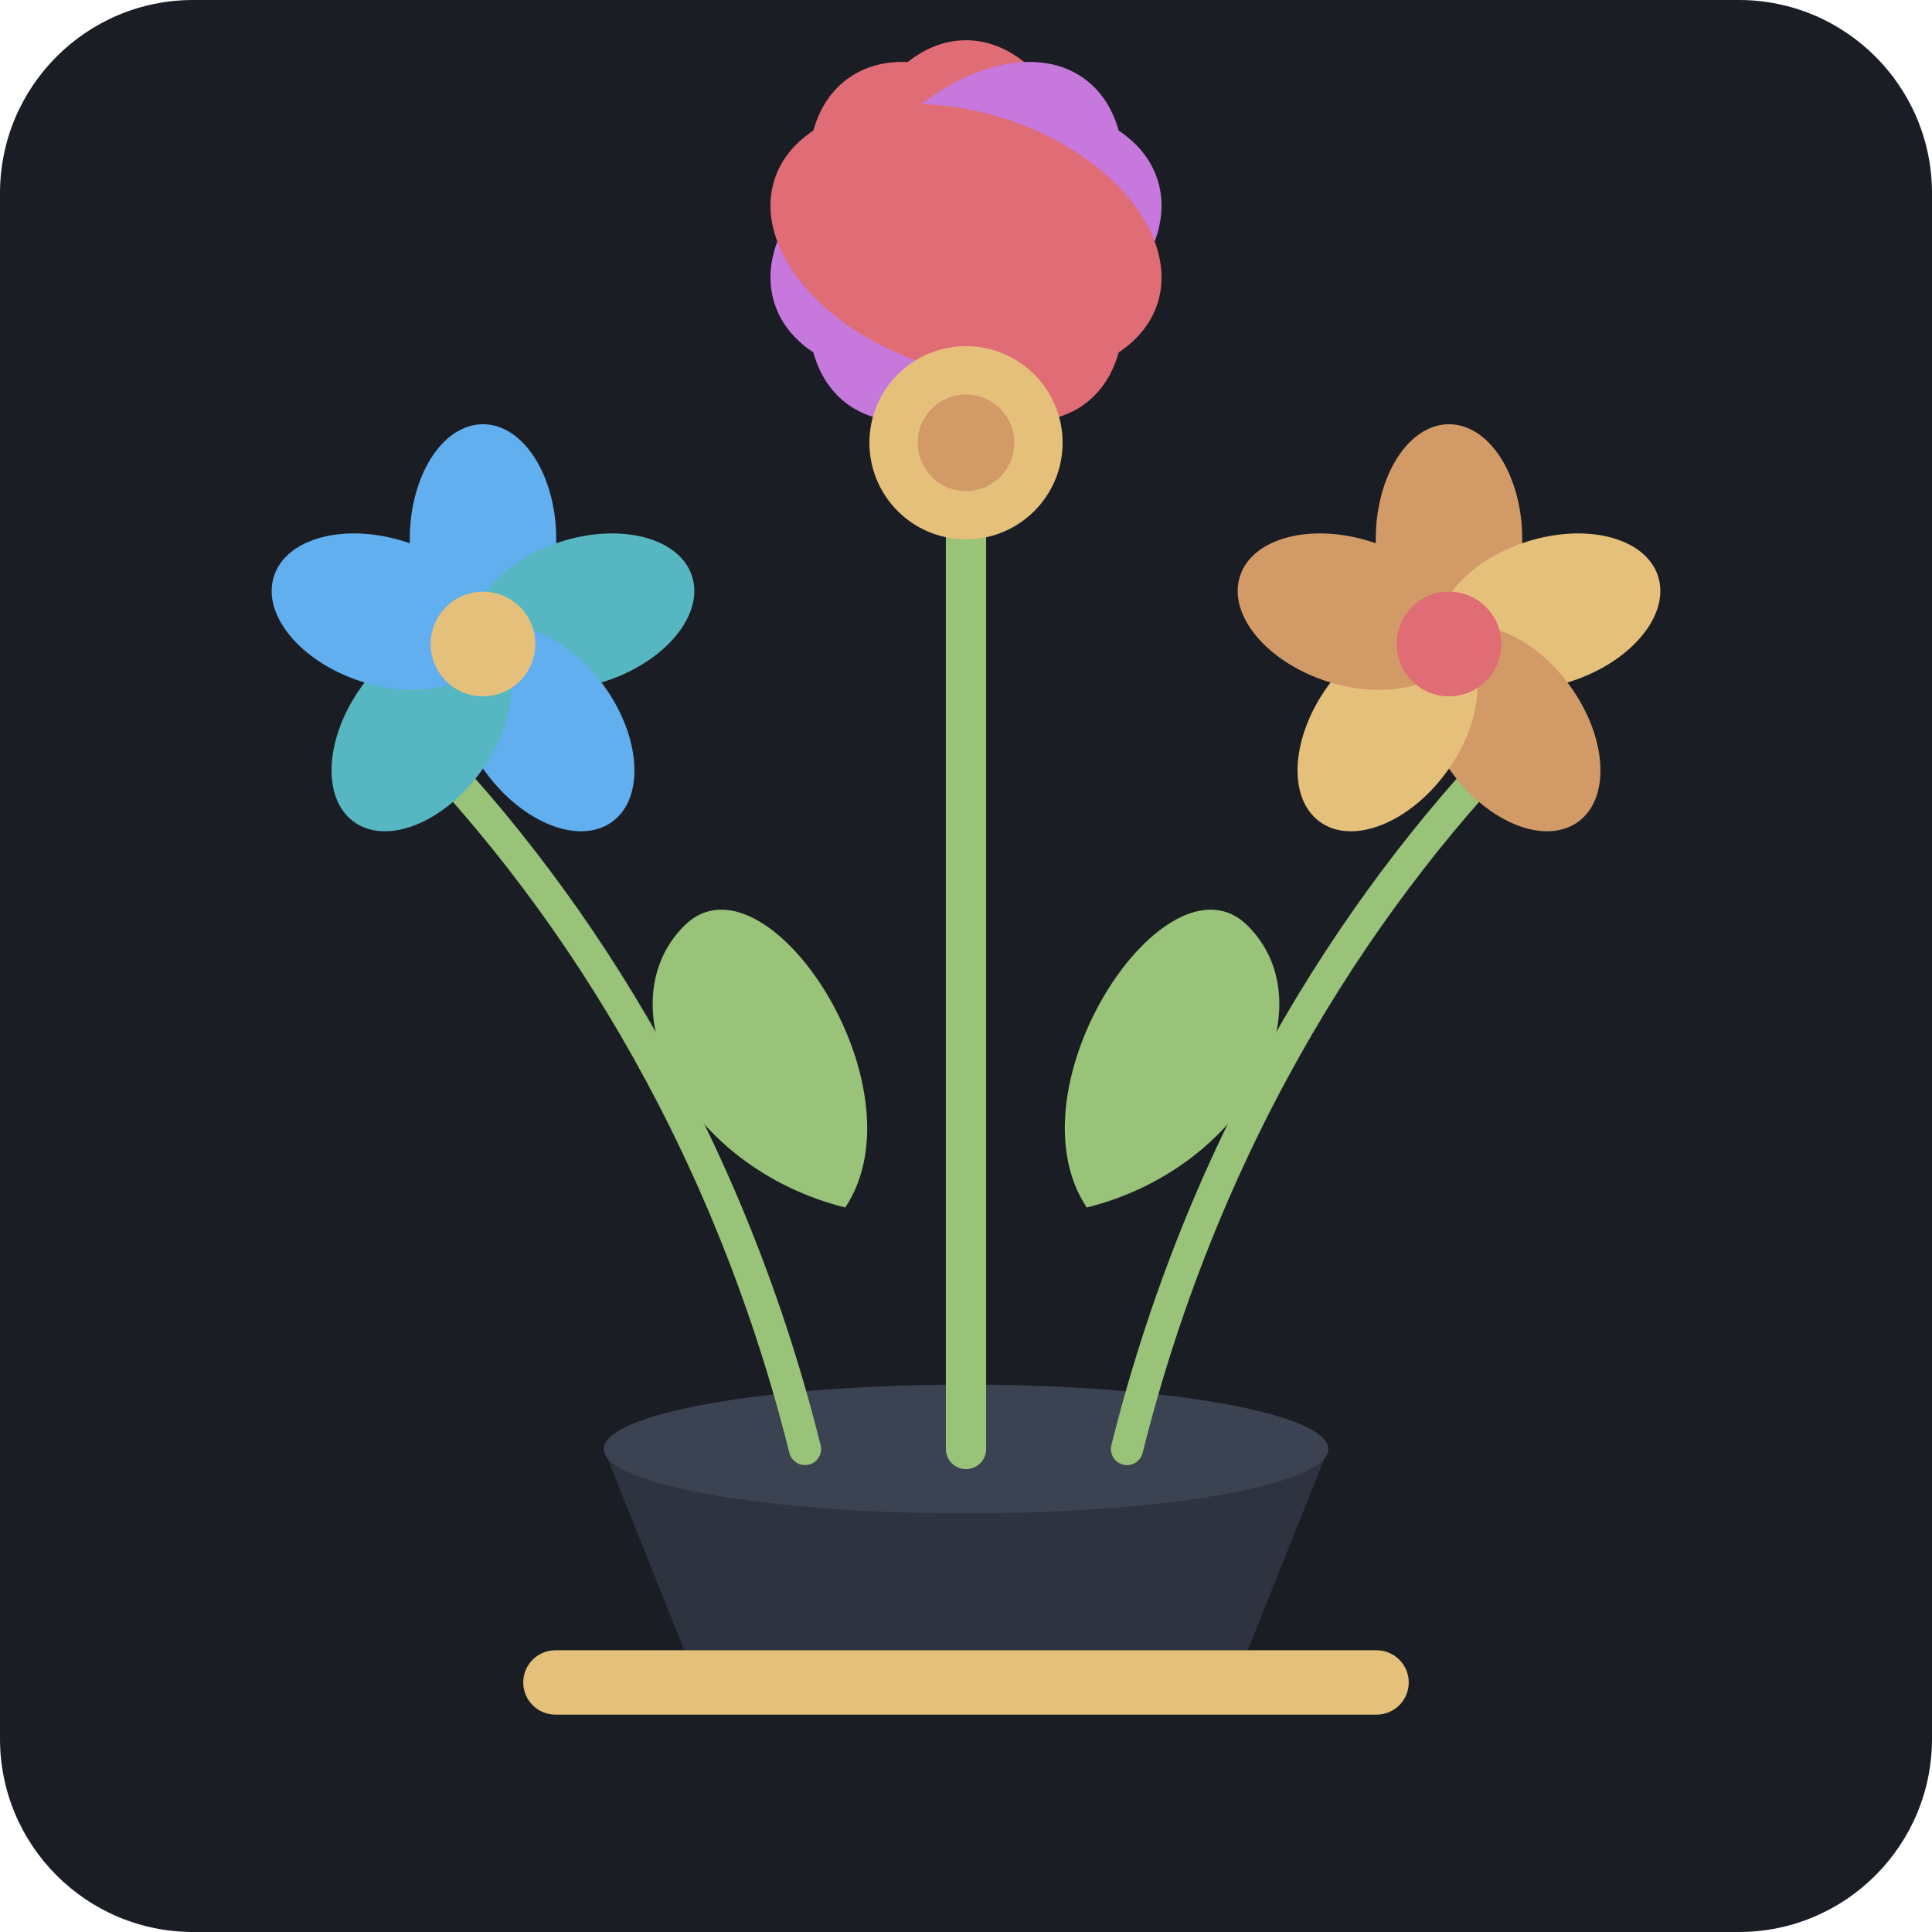
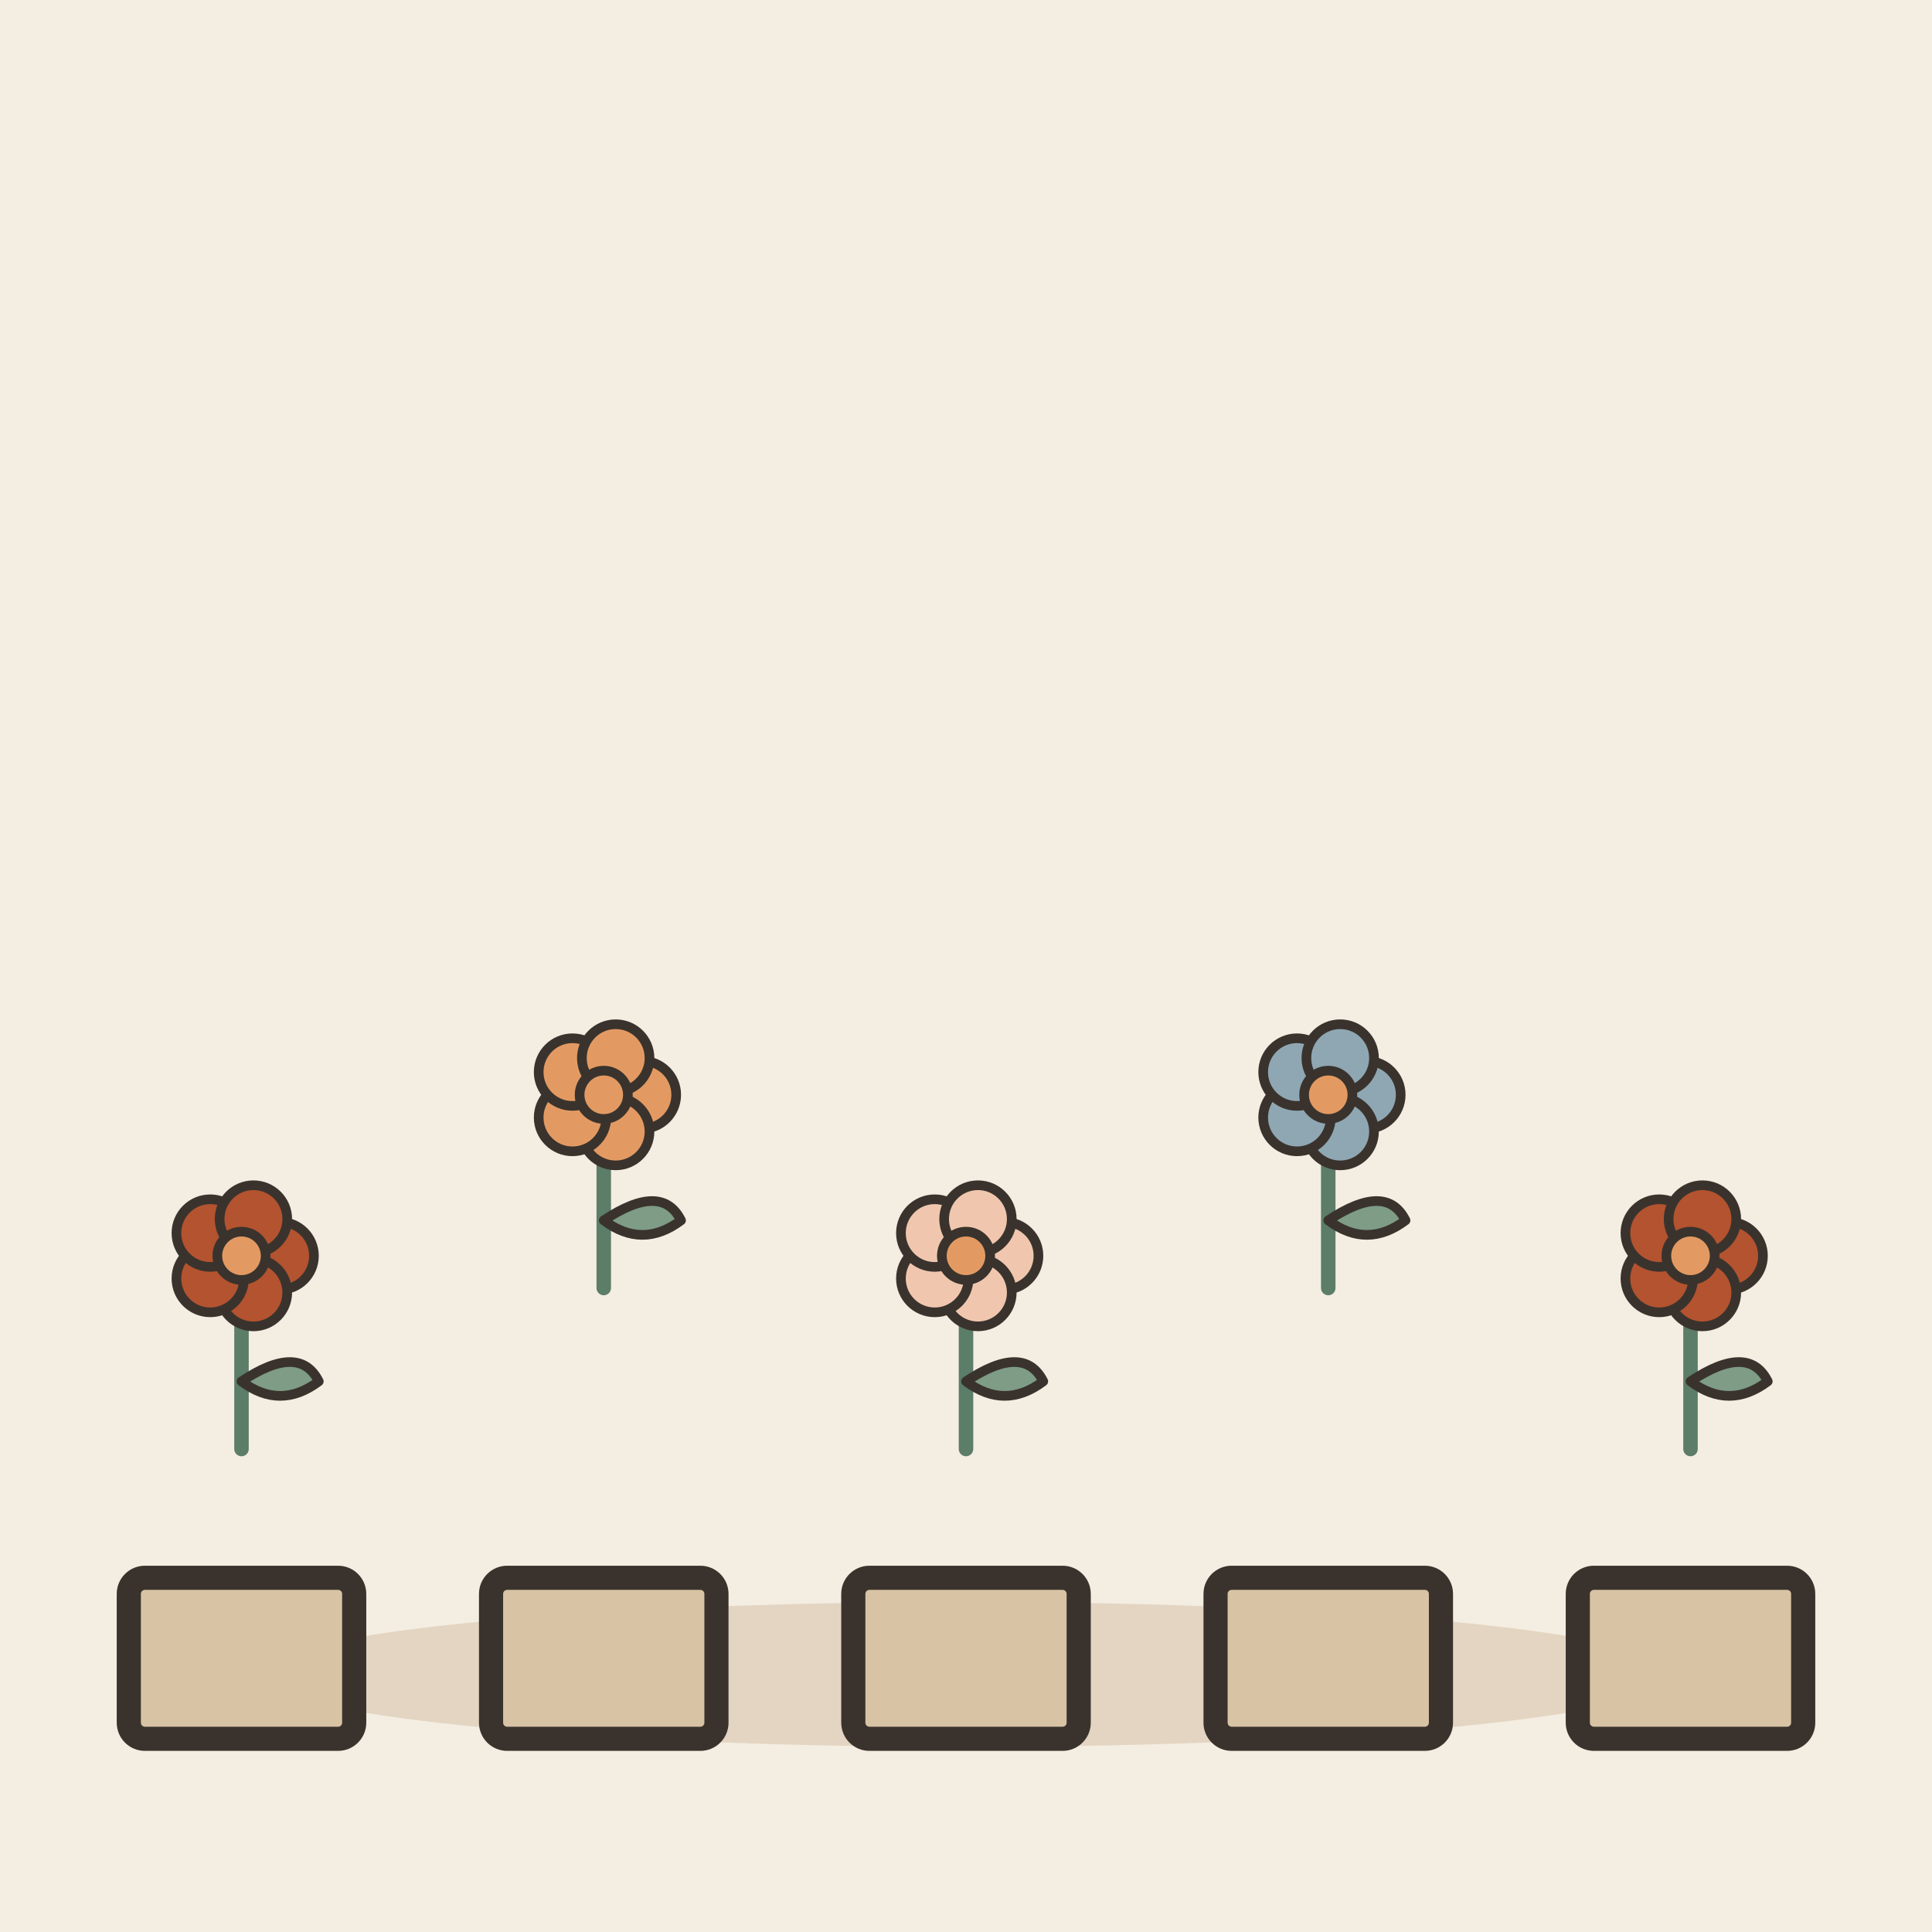
- <svg xmlns="http://www.w3.org/2000/svg" width="240" height="240" viewBox="0 0 240 240">
-   <rect width="240" height="240" rx="24" fill="#1A1D24" />
-   <g transform="translate(120, 120)">
-     <path d="M-45,60 L45,60 L35,85 L-35,85 Z" fill="#2D333F" />
-     <ellipse cx="0" cy="60" rx="45" ry="8" fill="#3B4252" />
-     <rect x="-55" y="85" width="110" height="8" rx="4" fill="#E5C07B" />
-     <path d="M-20,60 C-30,20 -50,-10 -70,-30" fill="none" stroke="#98C379" stroke-width="4" stroke-linecap="round" />
-     <path d="M20,60 C30,20 50,-10 70,-30" fill="none" stroke="#98C379" stroke-width="4" stroke-linecap="round" />
-     <path d="M0,60 C0,10 0,-30 0,-60" fill="none" stroke="#98C379" stroke-width="5" stroke-linecap="round" />
-     <path d="M-15,30 C-35,25 -45,5 -35,-5 C-25,-15 -5,15 -15,30 Z" fill="#98C379" />
-     <path d="M15,30 C35,25 45,5 35,-5 C25,-15 5,15 15,30 Z" fill="#98C379" />
-     <g transform="translate(0, -65)">
-       <ellipse cx="0" cy="-25" rx="16" ry="25" fill="#E06C75" transform="rotate(0 0 -25)" />
-       <ellipse cx="0" cy="-25" rx="16" ry="25" fill="#C678DD" transform="rotate(72 0 -25)" />
-       <ellipse cx="0" cy="-25" rx="16" ry="25" fill="#E06C75" transform="rotate(144 0 -25)" />
-       <ellipse cx="0" cy="-25" rx="16" ry="25" fill="#C678DD" transform="rotate(216 0 -25)" />
-       <ellipse cx="0" cy="-25" rx="16" ry="25" fill="#E06C75" transform="rotate(288 0 -25)" />
-       <circle cx="0" cy="0" r="12" fill="#E5C07B" />
-       <circle cx="0" cy="0" r="6" fill="#D19A66" />
-     </g>
-     <g transform="translate(-60, -40) scale(0.65)">
-       <ellipse cx="0" cy="-20" rx="14" ry="22" fill="#61AFEF" transform="rotate(0)" />
-       <ellipse cx="0" cy="-20" rx="14" ry="22" fill="#56B6C2" transform="rotate(72)" />
-       <ellipse cx="0" cy="-20" rx="14" ry="22" fill="#61AFEF" transform="rotate(144)" />
-       <ellipse cx="0" cy="-20" rx="14" ry="22" fill="#56B6C2" transform="rotate(216)" />
-       <ellipse cx="0" cy="-20" rx="14" ry="22" fill="#61AFEF" transform="rotate(288)" />
-       <circle cx="0" cy="0" r="10" fill="#E5C07B" />
-     </g>
-     <g transform="translate(60, -40) scale(0.65)">
-       <ellipse cx="0" cy="-20" rx="14" ry="22" fill="#D19A66" transform="rotate(0)" />
-       <ellipse cx="0" cy="-20" rx="14" ry="22" fill="#E5C07B" transform="rotate(72)" />
-       <ellipse cx="0" cy="-20" rx="14" ry="22" fill="#D19A66" transform="rotate(144)" />
-       <ellipse cx="0" cy="-20" rx="14" ry="22" fill="#E5C07B" transform="rotate(216)" />
-       <ellipse cx="0" cy="-20" rx="14" ry="22" fill="#D19A66" transform="rotate(288)" />
-       <circle cx="0" cy="0" r="10" fill="#E06C75" />
-     </g>
+ <svg xmlns="http://www.w3.org/2000/svg" viewBox="0 0 240 240" data-style="editorial">
+   <rect width="240" height="240" fill="#F4EDE2" />
+   <ellipse cx="120" cy="208" rx="88" ry="9" fill="#E3D5C1" />
+   <g transform="translate(30 180) scale(0.6 0.6)">
+     <path d="M0 0L0 -36" stroke="#5C7D68" stroke-width="3" stroke-linecap="round" fill="none" />
+     <path d="M0 -14Q12 -22 16 -14Q8 -8 0 -14Z" fill="#7E9C86" stroke="#3A332D" stroke-width="2" stroke-linecap="round" stroke-linejoin="round" />
+     <circle cx="8" cy="-40" r="7" fill="#B4532F" stroke="#3A332D" stroke-linecap="round" stroke-linejoin="round" stroke-width="2" />
+     <circle cx="2.472" cy="-32.392" r="7" fill="#B4532F" stroke="#3A332D" stroke-linecap="round" stroke-linejoin="round" stroke-width="2" />
+     <circle cx="-6.472" cy="-35.298" r="7" fill="#B4532F" stroke="#3A332D" stroke-linecap="round" stroke-linejoin="round" stroke-width="2" />
+     <circle cx="-6.472" cy="-44.702" r="7" fill="#B4532F" stroke="#3A332D" stroke-linecap="round" stroke-linejoin="round" stroke-width="2" />
+     <circle cx="2.472" cy="-47.608" r="7" fill="#B4532F" stroke="#3A332D" stroke-linecap="round" stroke-linejoin="round" stroke-width="2" />
+     <circle cx="0" cy="-40" r="5" fill="#E39A62" stroke="#3A332D" stroke-linecap="round" stroke-linejoin="round" stroke-width="2" />
+   </g>
+   <g transform="translate(75 160) scale(0.6 0.6)">
+     <path d="M0 0L0 -36" stroke="#5C7D68" stroke-width="3" stroke-linecap="round" fill="none" />
+     <path d="M0 -14Q12 -22 16 -14Q8 -8 0 -14Z" fill="#7E9C86" stroke="#3A332D" stroke-width="2" stroke-linecap="round" stroke-linejoin="round" />
+     <circle cx="8" cy="-40" r="7" fill="#E39A62" stroke="#3A332D" stroke-linecap="round" stroke-linejoin="round" stroke-width="2" />
+     <circle cx="2.472" cy="-32.392" r="7" fill="#E39A62" stroke="#3A332D" stroke-linecap="round" stroke-linejoin="round" stroke-width="2" />
+     <circle cx="-6.472" cy="-35.298" r="7" fill="#E39A62" stroke="#3A332D" stroke-linecap="round" stroke-linejoin="round" stroke-width="2" />
+     <circle cx="-6.472" cy="-44.702" r="7" fill="#E39A62" stroke="#3A332D" stroke-linecap="round" stroke-linejoin="round" stroke-width="2" />
+     <circle cx="2.472" cy="-47.608" r="7" fill="#E39A62" stroke="#3A332D" stroke-linecap="round" stroke-linejoin="round" stroke-width="2" />
+     <circle cx="0" cy="-40" r="5" fill="#E39A62" stroke="#3A332D" stroke-linecap="round" stroke-linejoin="round" stroke-width="2" />
+   </g>
+   <g transform="translate(120 180) scale(0.6 0.6)">
+     <path d="M0 0L0 -36" stroke="#5C7D68" stroke-width="3" stroke-linecap="round" fill="none" />
+     <path d="M0 -14Q12 -22 16 -14Q8 -8 0 -14Z" fill="#7E9C86" stroke="#3A332D" stroke-width="2" stroke-linecap="round" stroke-linejoin="round" />
+     <circle cx="8" cy="-40" r="7" fill="#F0C7AE" stroke="#3A332D" stroke-linecap="round" stroke-linejoin="round" stroke-width="2" />
+     <circle cx="2.472" cy="-32.392" r="7" fill="#F0C7AE" stroke="#3A332D" stroke-linecap="round" stroke-linejoin="round" stroke-width="2" />
+     <circle cx="-6.472" cy="-35.298" r="7" fill="#F0C7AE" stroke="#3A332D" stroke-linecap="round" stroke-linejoin="round" stroke-width="2" />
+     <circle cx="-6.472" cy="-44.702" r="7" fill="#F0C7AE" stroke="#3A332D" stroke-linecap="round" stroke-linejoin="round" stroke-width="2" />
+     <circle cx="2.472" cy="-47.608" r="7" fill="#F0C7AE" stroke="#3A332D" stroke-linecap="round" stroke-linejoin="round" stroke-width="2" />
+     <circle cx="0" cy="-40" r="5" fill="#E39A62" stroke="#3A332D" stroke-linecap="round" stroke-linejoin="round" stroke-width="2" />
+   </g>
+   <g transform="translate(165 160) scale(0.6 0.6)">
+     <path d="M0 0L0 -36" stroke="#5C7D68" stroke-width="3" stroke-linecap="round" fill="none" />
+     <path d="M0 -14Q12 -22 16 -14Q8 -8 0 -14Z" fill="#7E9C86" stroke="#3A332D" stroke-width="2" stroke-linecap="round" stroke-linejoin="round" />
+     <circle cx="8" cy="-40" r="7" fill="#8FA7B3" stroke="#3A332D" stroke-linecap="round" stroke-linejoin="round" stroke-width="2" />
+     <circle cx="2.472" cy="-32.392" r="7" fill="#8FA7B3" stroke="#3A332D" stroke-linecap="round" stroke-linejoin="round" stroke-width="2" />
+     <circle cx="-6.472" cy="-35.298" r="7" fill="#8FA7B3" stroke="#3A332D" stroke-linecap="round" stroke-linejoin="round" stroke-width="2" />
+     <circle cx="-6.472" cy="-44.702" r="7" fill="#8FA7B3" stroke="#3A332D" stroke-linecap="round" stroke-linejoin="round" stroke-width="2" />
+     <circle cx="2.472" cy="-47.608" r="7" fill="#8FA7B3" stroke="#3A332D" stroke-linecap="round" stroke-linejoin="round" stroke-width="2" />
+     <circle cx="0" cy="-40" r="5" fill="#E39A62" stroke="#3A332D" stroke-linecap="round" stroke-linejoin="round" stroke-width="2" />
+   </g>
+   <g transform="translate(210 180) scale(0.6 0.6)">
+     <path d="M0 0L0 -36" stroke="#5C7D68" stroke-width="3" stroke-linecap="round" fill="none" />
+     <path d="M0 -14Q12 -22 16 -14Q8 -8 0 -14Z" fill="#7E9C86" stroke="#3A332D" stroke-width="2" stroke-linecap="round" stroke-linejoin="round" />
+     <circle cx="8" cy="-40" r="7" fill="#B4532F" stroke="#3A332D" stroke-linecap="round" stroke-linejoin="round" stroke-width="2" />
+     <circle cx="2.472" cy="-32.392" r="7" fill="#B4532F" stroke="#3A332D" stroke-linecap="round" stroke-linejoin="round" stroke-width="2" />
+     <circle cx="-6.472" cy="-35.298" r="7" fill="#B4532F" stroke="#3A332D" stroke-linecap="round" stroke-linejoin="round" stroke-width="2" />
+     <circle cx="-6.472" cy="-44.702" r="7" fill="#B4532F" stroke="#3A332D" stroke-linecap="round" stroke-linejoin="round" stroke-width="2" />
+     <circle cx="2.472" cy="-47.608" r="7" fill="#B4532F" stroke="#3A332D" stroke-linecap="round" stroke-linejoin="round" stroke-width="2" />
+     <circle cx="0" cy="-40" r="5" fill="#E39A62" stroke="#3A332D" stroke-linecap="round" stroke-linejoin="round" stroke-width="2" />
+   </g>
+   <g transform="translate(30 196)">
+     <rect x="-14" y="0" width="28" height="20" rx="2" fill="#D8C3A5" stroke="#3A332D" stroke-width="3" stroke-linecap="round" stroke-linejoin="round" />
+   </g>
+   <g transform="translate(75 196)">
+     <rect x="-14" y="0" width="28" height="20" rx="2" fill="#D8C3A5" stroke="#3A332D" stroke-width="3" stroke-linecap="round" stroke-linejoin="round" />
+   </g>
+   <g transform="translate(120 196)">
+     <rect x="-14" y="0" width="28" height="20" rx="2" fill="#D8C3A5" stroke="#3A332D" stroke-width="3" stroke-linecap="round" stroke-linejoin="round" />
+   </g>
+   <g transform="translate(165 196)">
+     <rect x="-14" y="0" width="28" height="20" rx="2" fill="#D8C3A5" stroke="#3A332D" stroke-width="3" stroke-linecap="round" stroke-linejoin="round" />
+   </g>
+   <g transform="translate(210 196)">
+     <rect x="-14" y="0" width="28" height="20" rx="2" fill="#D8C3A5" stroke="#3A332D" stroke-width="3" stroke-linecap="round" stroke-linejoin="round" />
  </g>
</svg>
